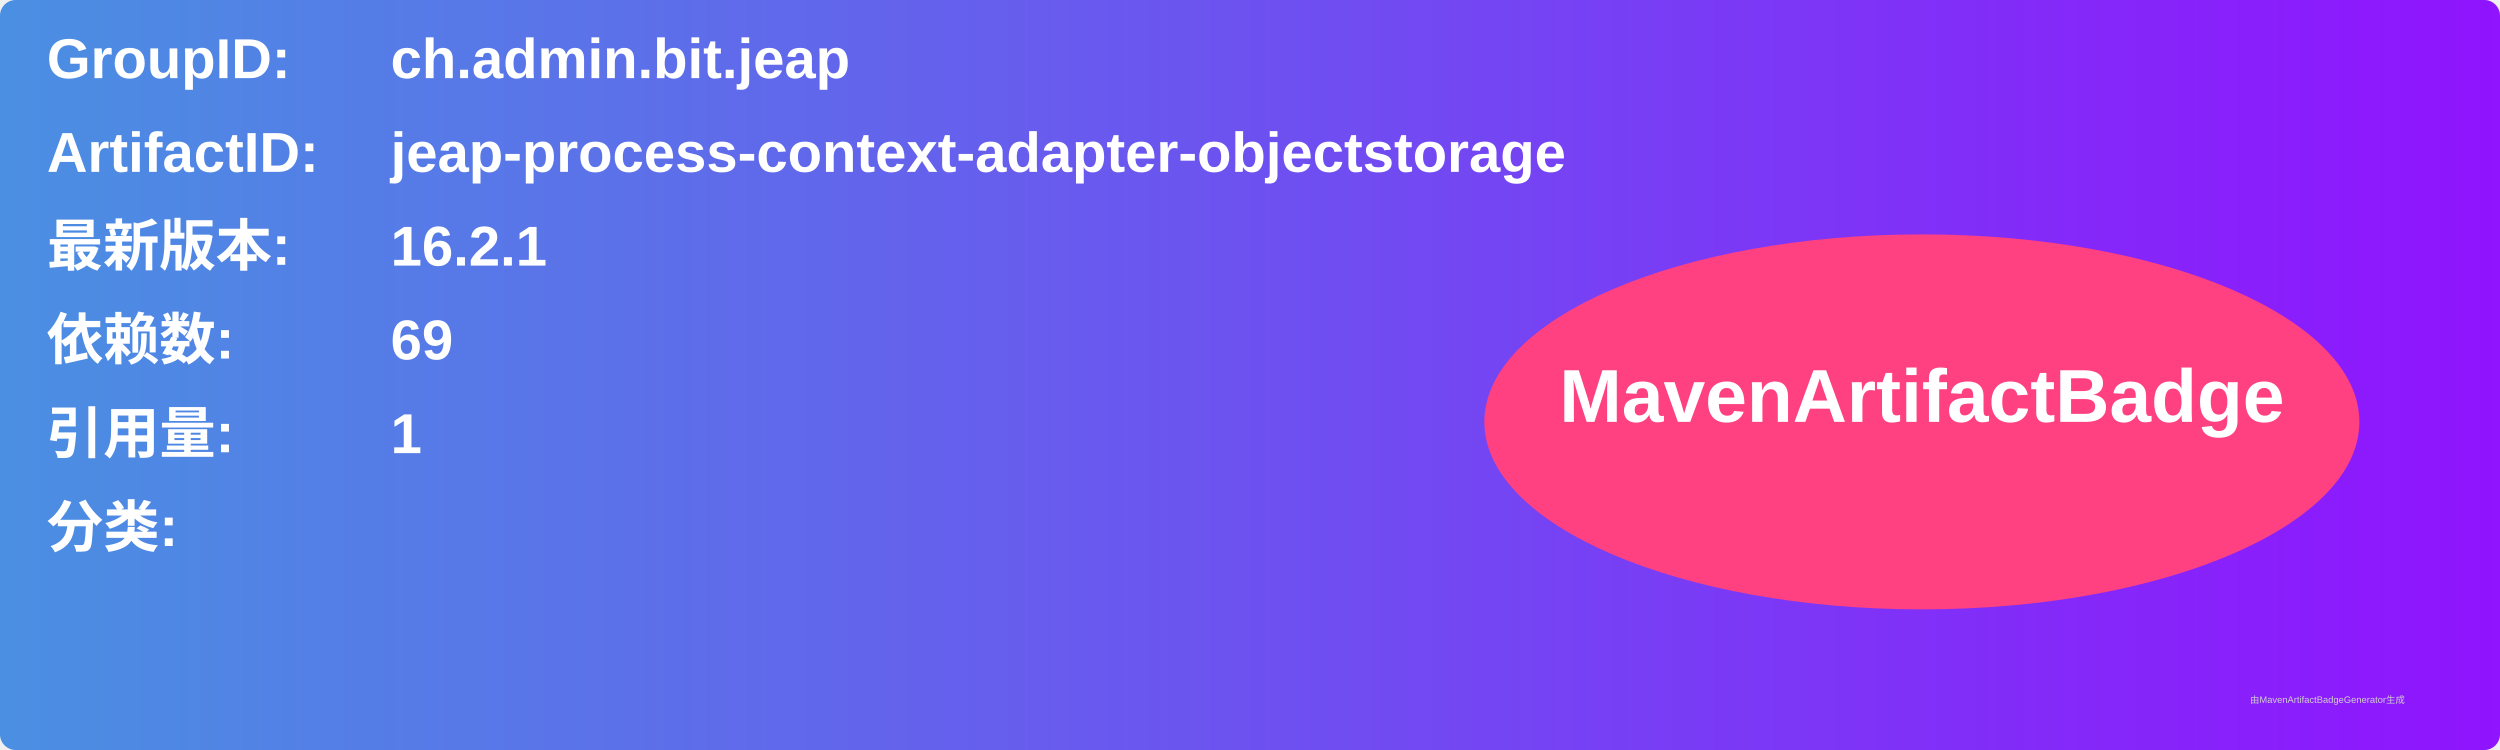
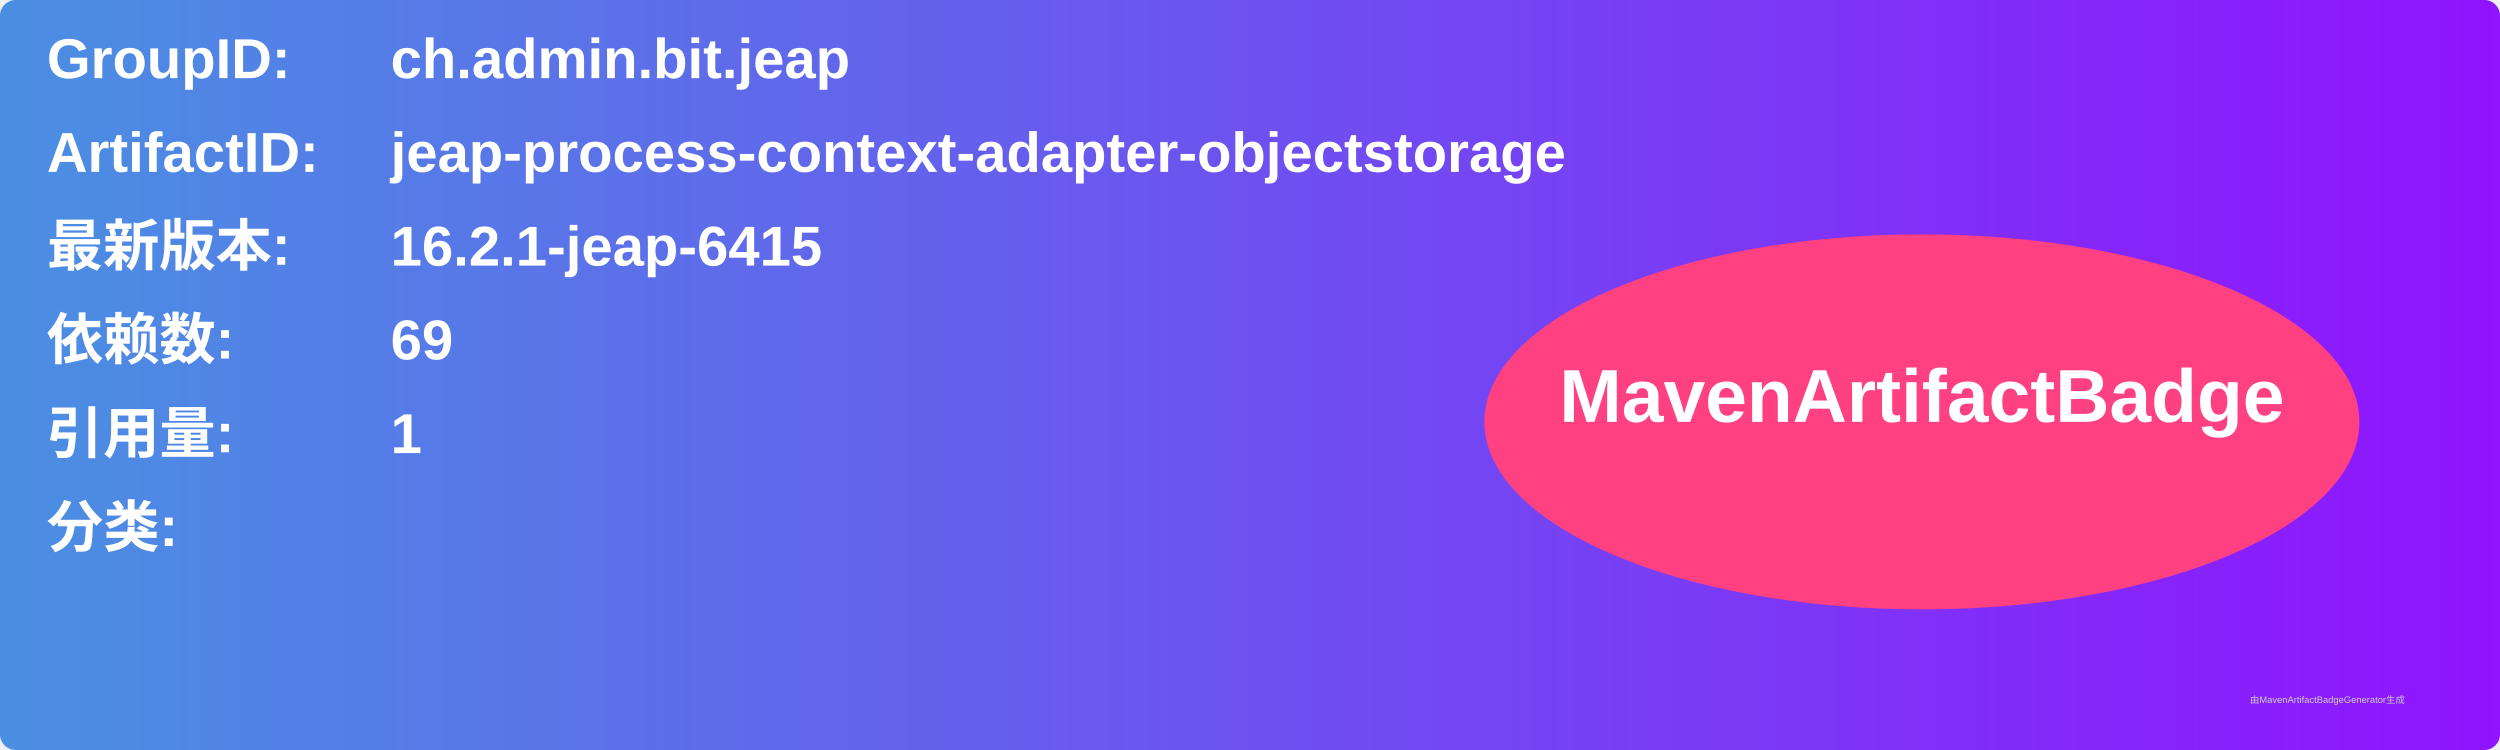
<svg xmlns="http://www.w3.org/2000/svg" width="800" height="240" viewBox="0 0 800 240">
  <linearGradient id="grad" x1="0%" y1="0%" x2="100%" y2="0%">
    <stop offset="0%" stop-color="#4a90e2" />
    <stop offset="100%" stop-color="#9013fe" />
  </linearGradient>
  <rect width="100%" height="100%" rx="5" ry="5" fill="url(#grad)" />
  <g transform="translate(15, 15)">
    <text x="0" y="10" font-family="Arial" font-size="18" fill="white" font-weight="bold" width="260">GroupID:</text>
    <text x="110" y="10" font-family="Arial" font-size="18" fill="white" font-weight="bold" width="460">ch.admin.bit.jeap</text>
    <text x="0" y="40" font-family="Arial" font-size="18" fill="white" font-weight="bold" width="260">ArtifactID:</text>
    <text x="110" y="40" font-family="Arial" font-size="18" fill="white" font-weight="bold" width="460">jeap-process-context-adapter-objectstorage</text>
    <text x="0" y="70" font-family="Arial" font-size="18" fill="white" font-weight="bold">最新版本:</text>
    <text x="110" y="70" font-family="Arial" font-size="18" fill="white" font-weight="bold">
-       <tspan font-weight="bold">16.2.1</tspan>
+       <tspan font-weight="bold">16.2.1-jeap-6415</tspan>
    </text>
    <text x="0" y="100" font-family="Arial" font-size="18" fill="white" font-weight="bold">依赖数: </text>
    <text x="110" y="100" font-family="Arial" font-size="18" fill="white">
      <tspan font-weight="bold">69</tspan>
    </text>
    <text x="0" y="130" font-family="Arial" font-size="18" fill="white" font-weight="bold">引用量: </text>
    <text x="110" y="130" font-family="Arial" font-size="18" fill="white">
      <tspan font-weight="bold">1</tspan>
    </text>
    <text x="0" y="160" font-family="Arial" font-size="18" fill="white" font-weight="bold">分类:</text>
    <text x="10" y="190" font-family="Arial" font-size="10" fill="white">
      <tspan font-weight="bold" />
    </text>
    <ellipse cx="600" cy="120" rx="140" ry="60" fill="#ff4081" />
    <text x="600" y="120" text-anchor="middle" font-family="Arial" font-size="24" fill="white" font-weight="bold">MavenArtifactBadge</text>
  </g>
  <text x="720" y="225" font-family="Arial" font-size="3" fill="#d0d0d0">由MavenArtifactBadgeGenerator生成</text>
</svg>
